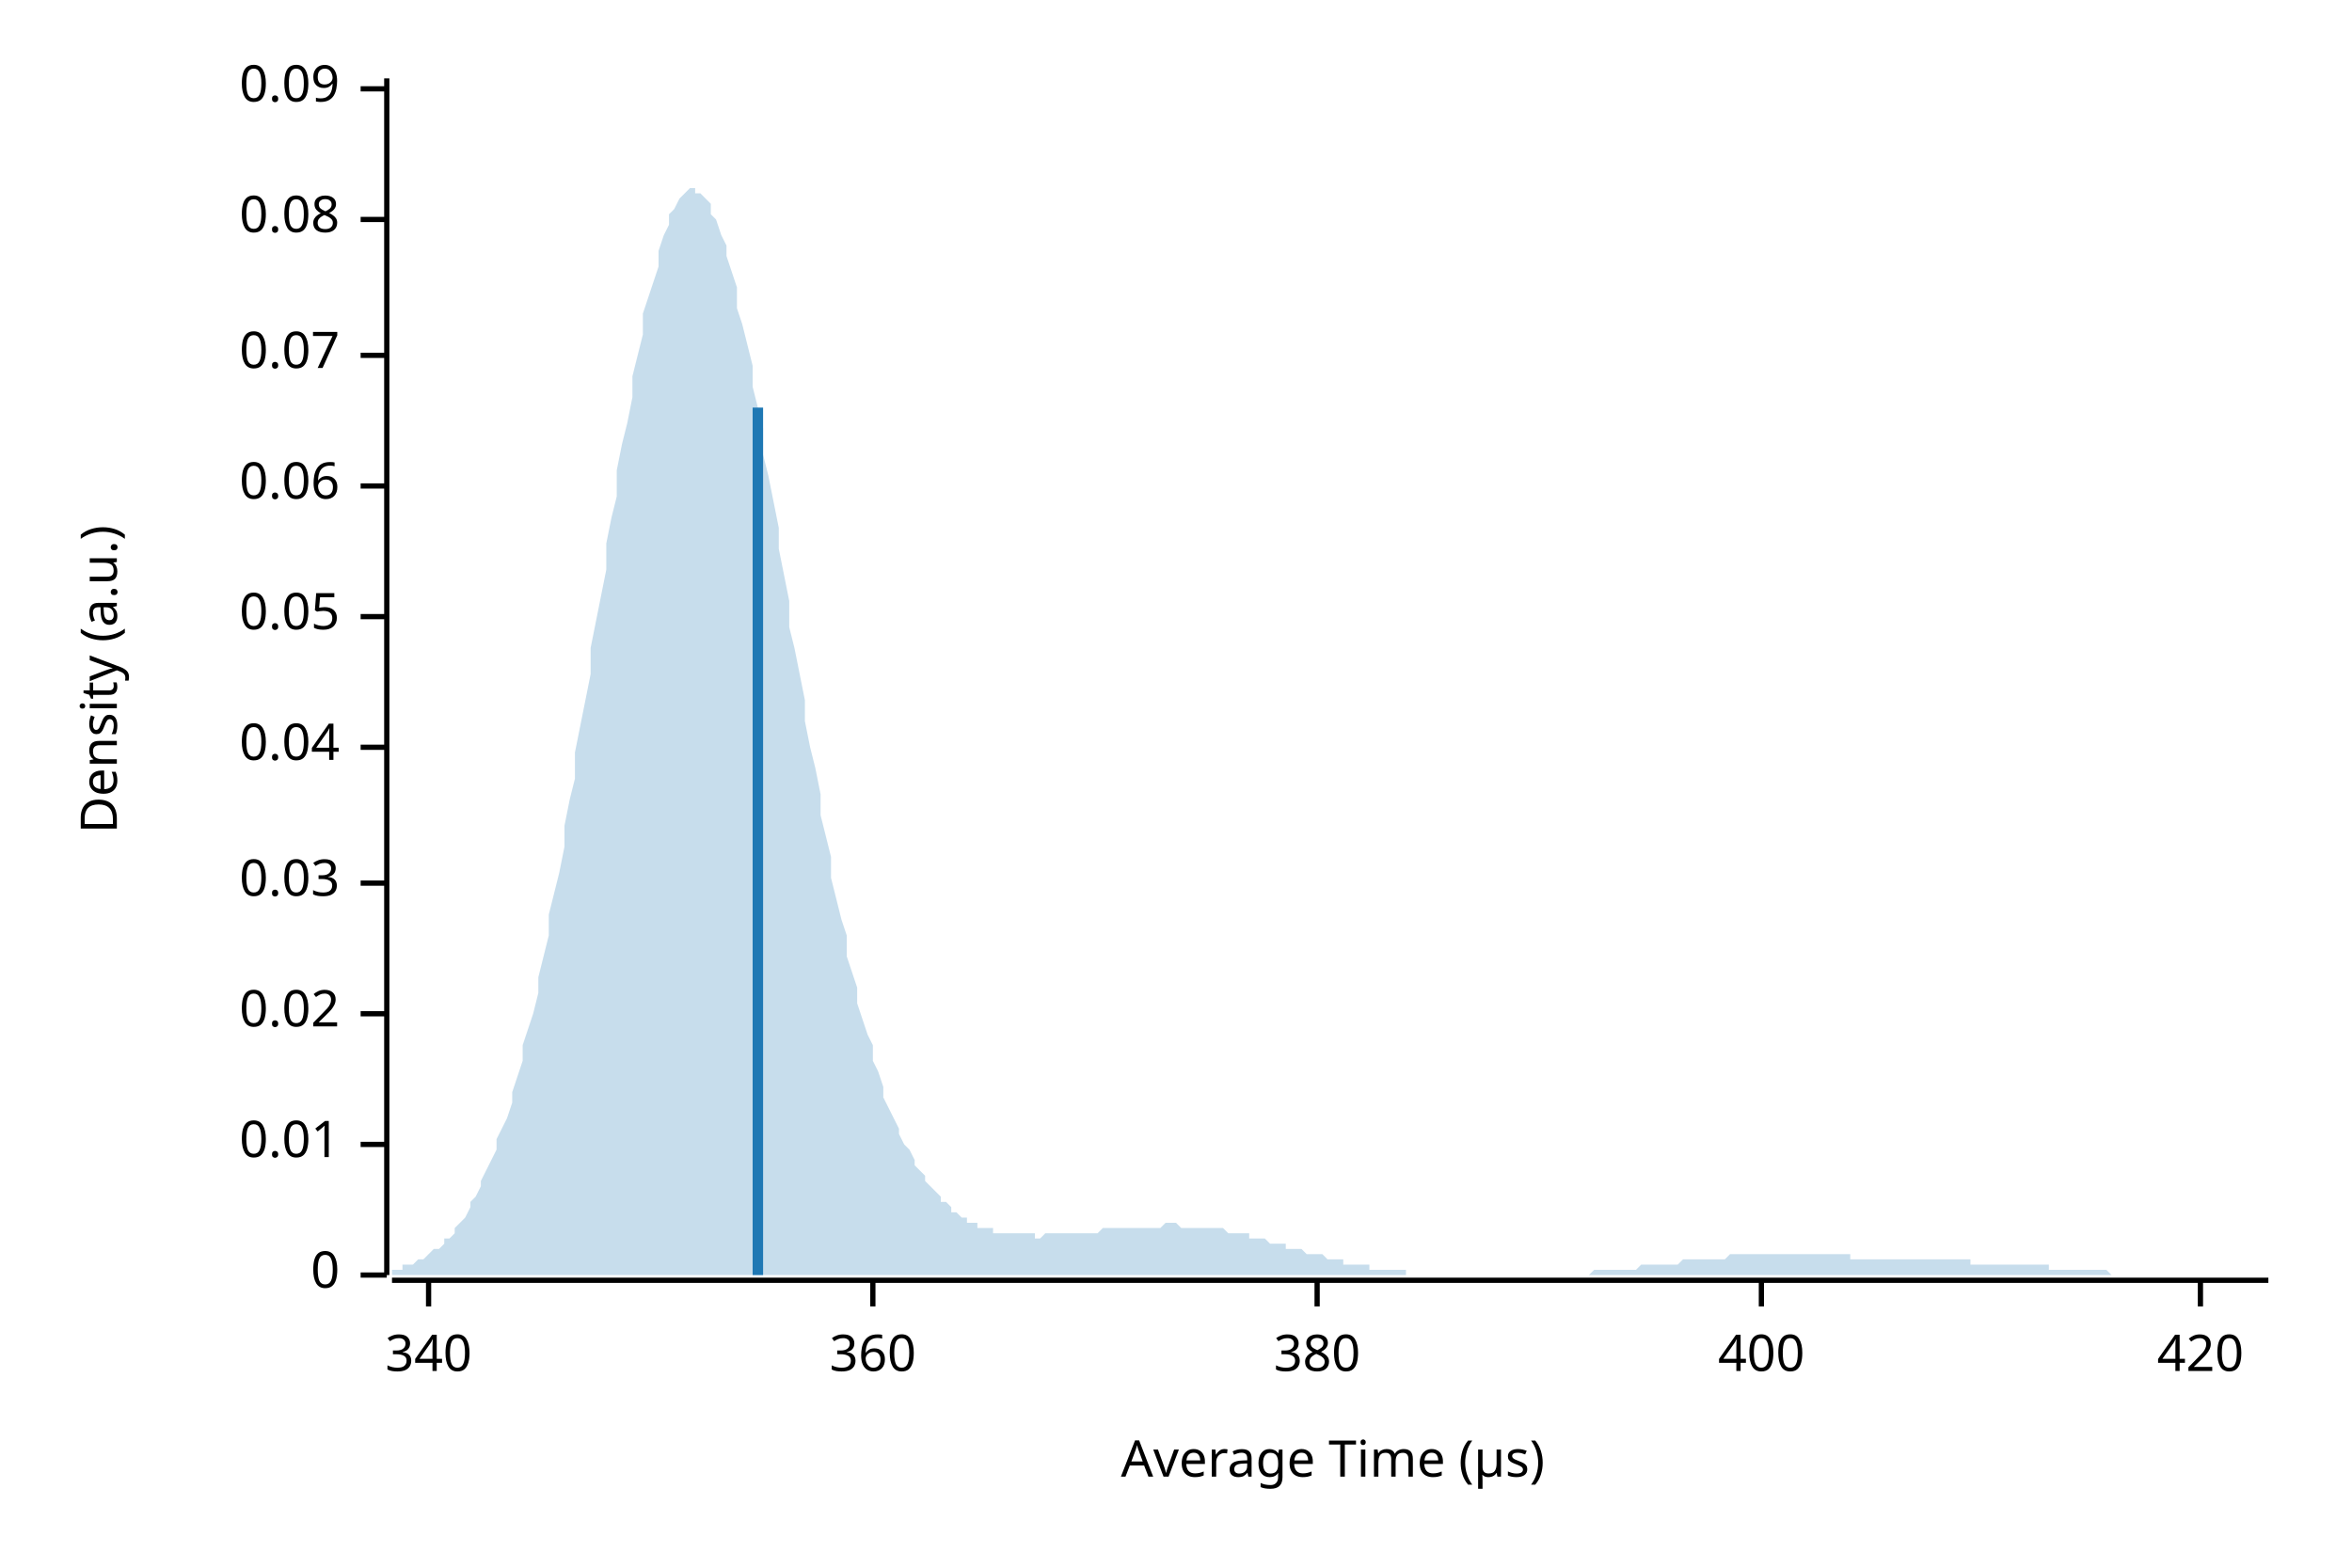
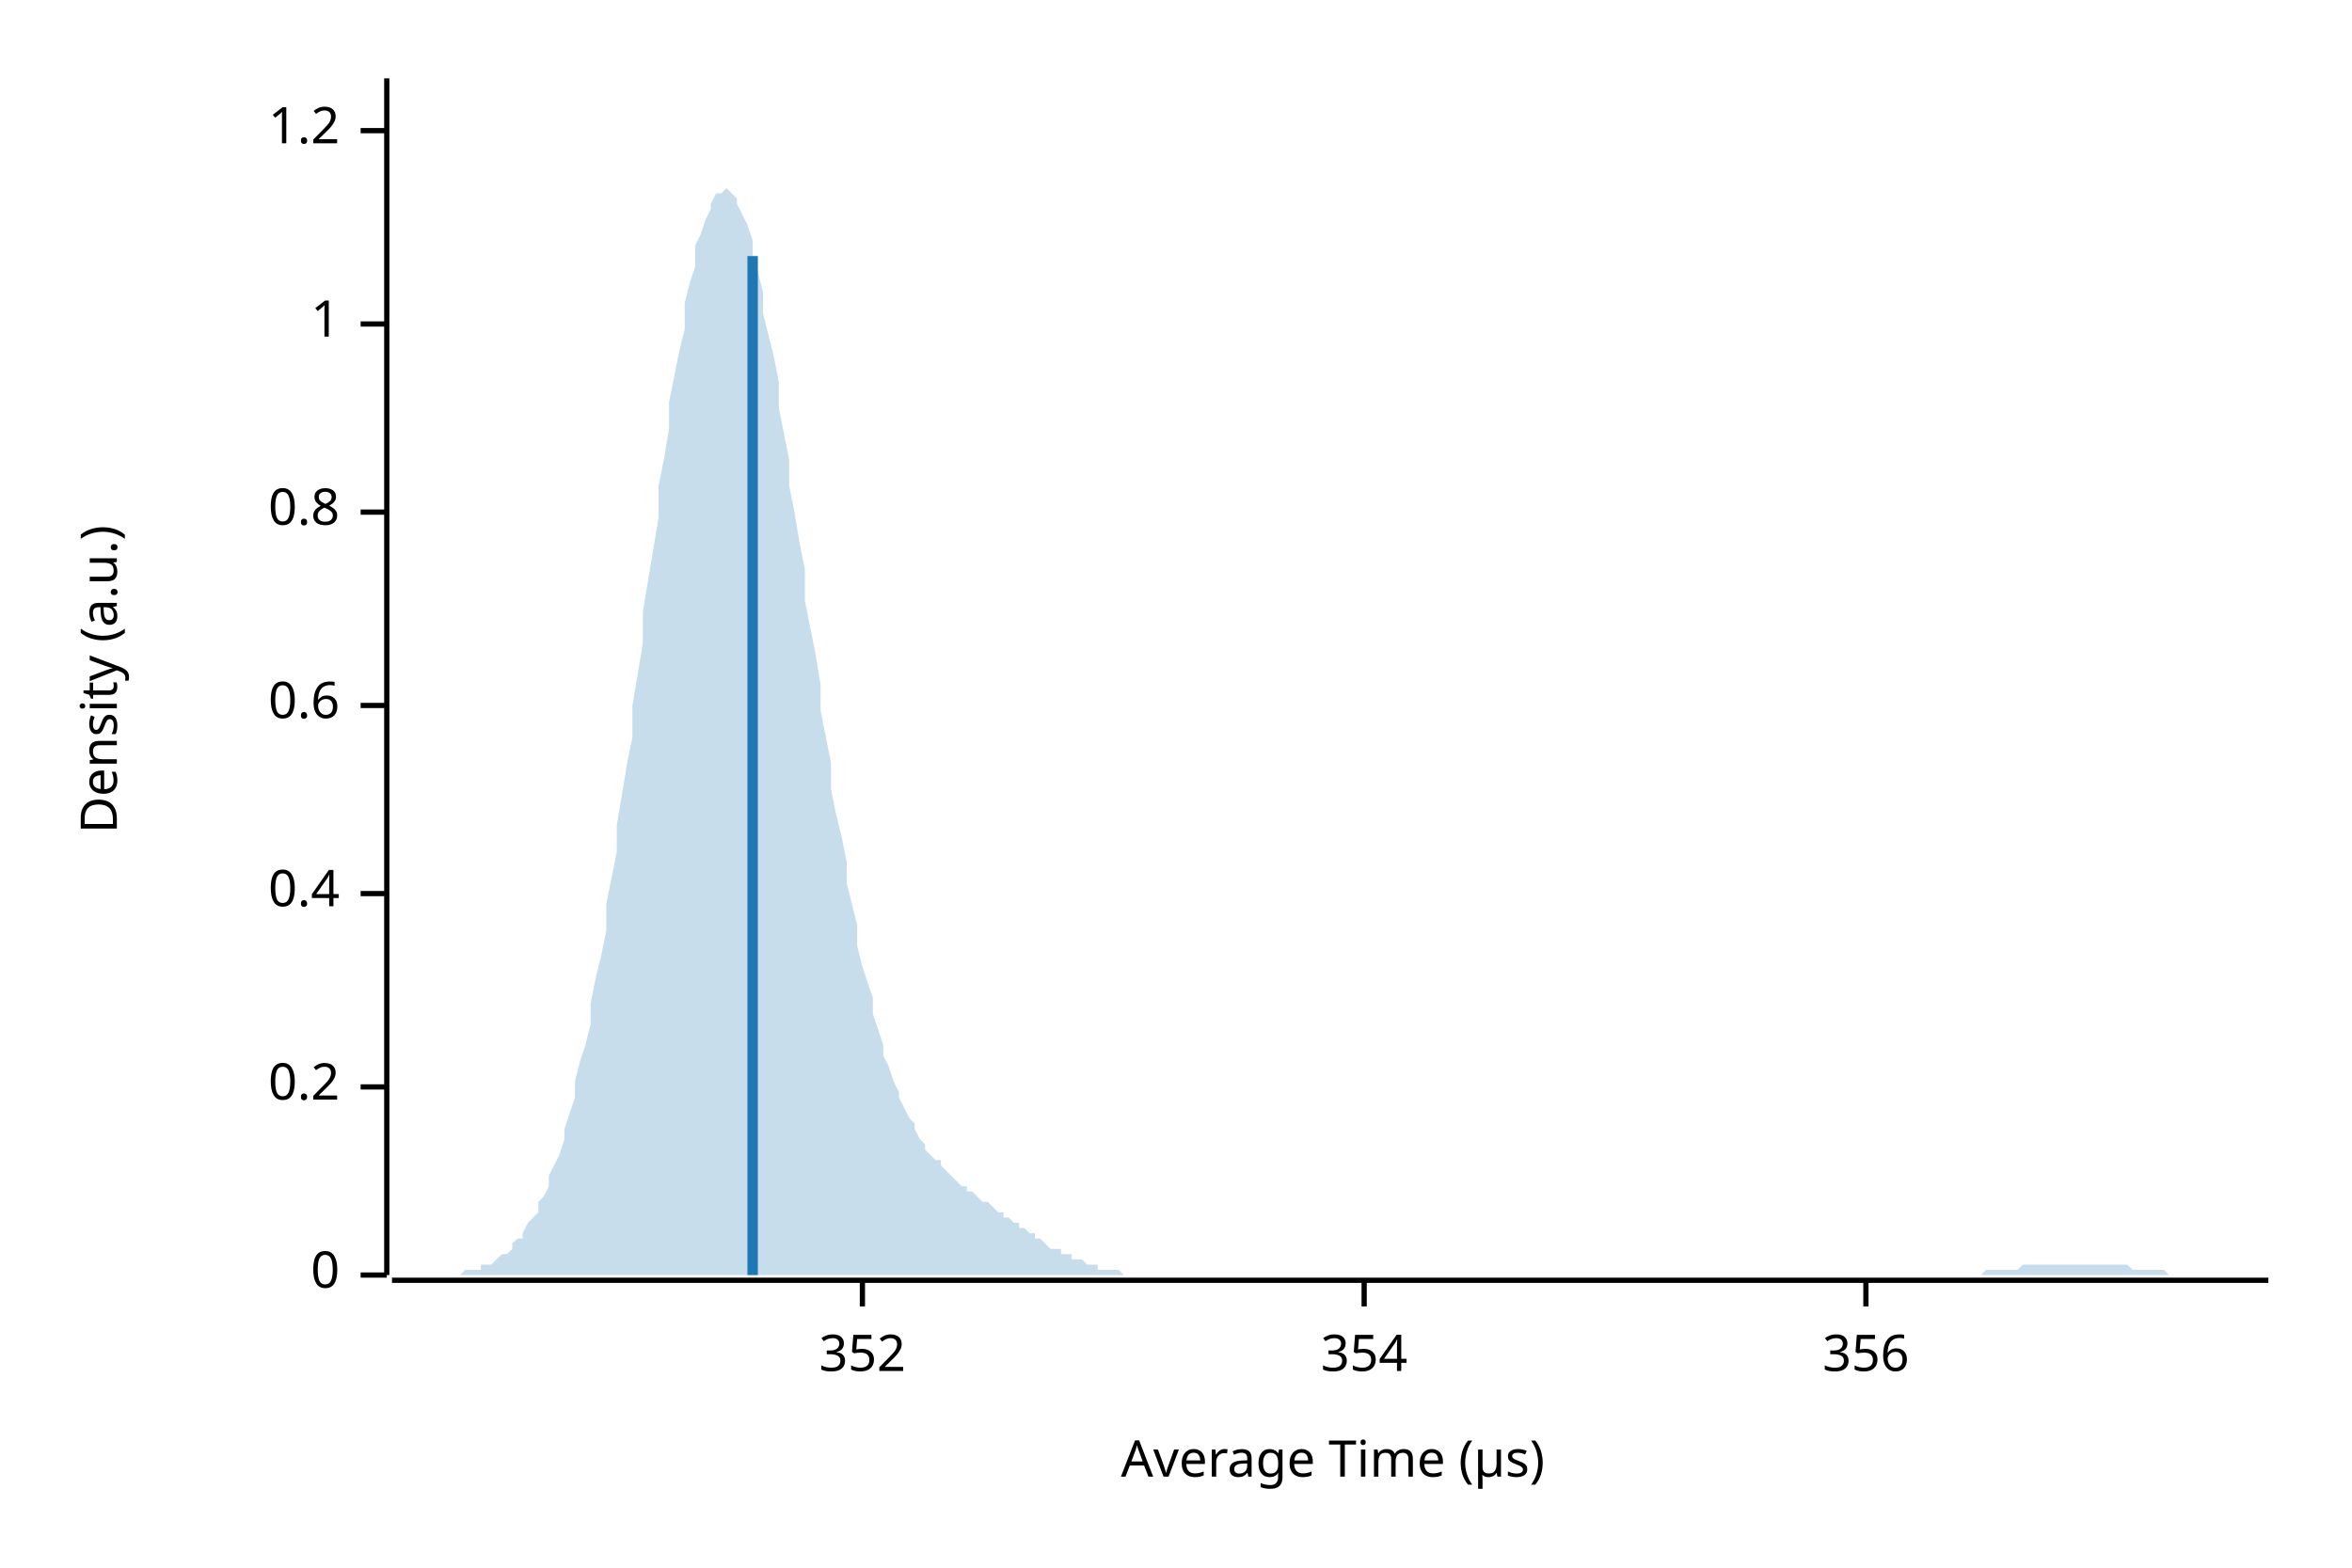
<svg xmlns="http://www.w3.org/2000/svg" width="450" height="300" viewBox="0 0 450 300">
  <text x="15" y="130" dy="0.76em" text-anchor="middle" font-family="sans-serif" font-size="9.677" opacity="1" fill="#000000" transform="rotate(270, 15, 130)">
Density (a.u.)
</text>
  <text x="255" y="285" dy="-0.5ex" text-anchor="middle" font-family="sans-serif" font-size="9.677" opacity="1" fill="#000000">
Average Time (µs)
</text>
  <polyline fill="none" opacity="1" stroke="#000000" stroke-width="1" points="74,15 74,244 " />
  <text x="65" y="244" dy="0.5ex" text-anchor="end" font-family="sans-serif" font-size="9.677" opacity="1" fill="#000000">
0
</text>
  <polyline fill="none" opacity="1" stroke="#000000" stroke-width="1" points="69,244 74,244 " />
-   <text x="65" y="219" dy="0.5ex" text-anchor="end" font-family="sans-serif" font-size="9.677" opacity="1" fill="#000000">
- 0.01
+   <text x="65" y="208" dy="0.5ex" text-anchor="end" font-family="sans-serif" font-size="9.677" opacity="1" fill="#000000">
+ 0.2
</text>
-   <polyline fill="none" opacity="1" stroke="#000000" stroke-width="1" points="69,219 74,219 " />
-   <text x="65" y="194" dy="0.5ex" text-anchor="end" font-family="sans-serif" font-size="9.677" opacity="1" fill="#000000">
- 0.02
+   <polyline fill="none" opacity="1" stroke="#000000" stroke-width="1" points="69,208 74,208 " />
+   <text x="65" y="171" dy="0.5ex" text-anchor="end" font-family="sans-serif" font-size="9.677" opacity="1" fill="#000000">
+ 0.4
</text>
-   <polyline fill="none" opacity="1" stroke="#000000" stroke-width="1" points="69,194 74,194 " />
-   <text x="65" y="169" dy="0.5ex" text-anchor="end" font-family="sans-serif" font-size="9.677" opacity="1" fill="#000000">
- 0.03
+   <polyline fill="none" opacity="1" stroke="#000000" stroke-width="1" points="69,171 74,171 " />
+   <text x="65" y="135" dy="0.5ex" text-anchor="end" font-family="sans-serif" font-size="9.677" opacity="1" fill="#000000">
+ 0.6
</text>
-   <polyline fill="none" opacity="1" stroke="#000000" stroke-width="1" points="69,169 74,169 " />
-   <text x="65" y="143" dy="0.5ex" text-anchor="end" font-family="sans-serif" font-size="9.677" opacity="1" fill="#000000">
- 0.04
+   <polyline fill="none" opacity="1" stroke="#000000" stroke-width="1" points="69,135 74,135 " />
+   <text x="65" y="98" dy="0.5ex" text-anchor="end" font-family="sans-serif" font-size="9.677" opacity="1" fill="#000000">
+ 0.8
</text>
-   <polyline fill="none" opacity="1" stroke="#000000" stroke-width="1" points="69,143 74,143 " />
-   <text x="65" y="118" dy="0.5ex" text-anchor="end" font-family="sans-serif" font-size="9.677" opacity="1" fill="#000000">
- 0.05
+   <polyline fill="none" opacity="1" stroke="#000000" stroke-width="1" points="69,98 74,98 " />
+   <text x="65" y="62" dy="0.5ex" text-anchor="end" font-family="sans-serif" font-size="9.677" opacity="1" fill="#000000">
+ 1
</text>
-   <polyline fill="none" opacity="1" stroke="#000000" stroke-width="1" points="69,118 74,118 " />
-   <text x="65" y="93" dy="0.5ex" text-anchor="end" font-family="sans-serif" font-size="9.677" opacity="1" fill="#000000">
- 0.06
+   <polyline fill="none" opacity="1" stroke="#000000" stroke-width="1" points="69,62 74,62 " />
+   <text x="65" y="25" dy="0.5ex" text-anchor="end" font-family="sans-serif" font-size="9.677" opacity="1" fill="#000000">
+ 1.2
</text>
-   <polyline fill="none" opacity="1" stroke="#000000" stroke-width="1" points="69,93 74,93 " />
-   <text x="65" y="68" dy="0.5ex" text-anchor="end" font-family="sans-serif" font-size="9.677" opacity="1" fill="#000000">
- 0.07
+   <polyline fill="none" opacity="1" stroke="#000000" stroke-width="1" points="69,25 74,25 " />
+   <polyline fill="none" opacity="1" stroke="#000000" stroke-width="1" points="75,245 434,245 " />
+   <text x="165" y="255" dy="0.76em" text-anchor="middle" font-family="sans-serif" font-size="9.677" opacity="1" fill="#000000">
+ 352
</text>
-   <polyline fill="none" opacity="1" stroke="#000000" stroke-width="1" points="69,68 74,68 " />
-   <text x="65" y="42" dy="0.5ex" text-anchor="end" font-family="sans-serif" font-size="9.677" opacity="1" fill="#000000">
- 0.08
+   <polyline fill="none" opacity="1" stroke="#000000" stroke-width="1" points="165,245 165,250 " />
+   <text x="261" y="255" dy="0.76em" text-anchor="middle" font-family="sans-serif" font-size="9.677" opacity="1" fill="#000000">
+ 354
</text>
-   <polyline fill="none" opacity="1" stroke="#000000" stroke-width="1" points="69,42 74,42 " />
-   <text x="65" y="17" dy="0.5ex" text-anchor="end" font-family="sans-serif" font-size="9.677" opacity="1" fill="#000000">
- 0.09
+   <polyline fill="none" opacity="1" stroke="#000000" stroke-width="1" points="261,245 261,250 " />
+   <text x="357" y="255" dy="0.76em" text-anchor="middle" font-family="sans-serif" font-size="9.677" opacity="1" fill="#000000">
+ 356
</text>
-   <polyline fill="none" opacity="1" stroke="#000000" stroke-width="1" points="69,17 74,17 " />
-   <polyline fill="none" opacity="1" stroke="#000000" stroke-width="1" points="75,245 434,245 " />
-   <text x="82" y="255" dy="0.76em" text-anchor="middle" font-family="sans-serif" font-size="9.677" opacity="1" fill="#000000">
- 340
- </text>
-   <polyline fill="none" opacity="1" stroke="#000000" stroke-width="1" points="82,245 82,250 " />
-   <text x="167" y="255" dy="0.76em" text-anchor="middle" font-family="sans-serif" font-size="9.677" opacity="1" fill="#000000">
- 360
- </text>
-   <polyline fill="none" opacity="1" stroke="#000000" stroke-width="1" points="167,245 167,250 " />
-   <text x="252" y="255" dy="0.76em" text-anchor="middle" font-family="sans-serif" font-size="9.677" opacity="1" fill="#000000">
- 380
- </text>
-   <polyline fill="none" opacity="1" stroke="#000000" stroke-width="1" points="252,245 252,250 " />
-   <text x="337" y="255" dy="0.76em" text-anchor="middle" font-family="sans-serif" font-size="9.677" opacity="1" fill="#000000">
- 400
- </text>
-   <polyline fill="none" opacity="1" stroke="#000000" stroke-width="1" points="337,245 337,250 " />
-   <text x="421" y="255" dy="0.76em" text-anchor="middle" font-family="sans-serif" font-size="9.677" opacity="1" fill="#000000">
- 420
- </text>
-   <polyline fill="none" opacity="1" stroke="#000000" stroke-width="1" points="421,245 421,250 " />
-   <polygon opacity="0.25" fill="#1F78B4" points="75,243 75,243 76,243 77,243 77,242 78,242 79,242 80,241 80,241 81,241 82,240 82,240 83,239 84,239 85,238 85,237 86,237 87,236 87,235 88,234 89,233 90,231 90,230 91,229 92,227 92,226 93,224 94,222 95,220 95,218 96,216 97,214 98,211 98,209 99,206 100,203 100,200 101,197 102,194 103,190 103,187 104,183 105,179 105,175 106,171 107,167 108,162 108,158 109,153 110,149 110,144 111,139 112,134 113,129 113,124 114,119 115,114 116,109 116,104 117,99 118,95 118,90 119,85 120,81 121,76 121,72 122,68 123,64 123,60 124,57 125,54 126,51 126,48 127,45 128,43 128,41 129,40 130,38 131,37 131,37 132,36 133,36 133,37 134,37 135,38 136,39 136,41 137,42 138,45 139,47 139,49 140,52 141,55 141,59 142,62 143,66 144,70 144,74 145,78 146,82 146,87 147,91 148,96 149,101 149,105 150,110 151,115 151,120 152,124 153,129 154,134 154,138 155,143 156,147 157,152 157,156 158,160 159,164 159,168 160,172 161,176 162,179 162,183 163,186 164,189 164,192 165,195 166,198 167,200 167,203 168,205 169,208 169,210 170,212 171,214 172,216 172,217 173,219 174,220 175,222 175,223 176,224 177,225 177,226 178,227 179,228 180,229 180,230 181,230 182,231 182,232 183,232 184,233 185,233 185,234 186,234 187,234 187,235 188,235 189,235 190,235 190,236 191,236 192,236 192,236 193,236 194,236 195,236 195,236 196,236 197,236 198,236 198,237 199,237 200,236 200,236 201,236 202,236 203,236 203,236 204,236 205,236 205,236 206,236 207,236 208,236 208,236 209,236 210,236 210,236 211,235 212,235 213,235 213,235 214,235 215,235 216,235 216,235 217,235 218,235 218,235 219,235 220,235 221,235 221,235 222,235 223,234 223,234 224,234 225,234 226,235 226,235 227,235 228,235 228,235 229,235 230,235 231,235 231,235 232,235 233,235 233,235 234,235 235,236 236,236 236,236 237,236 238,236 239,236 239,237 240,237 241,237 241,237 242,237 243,238 244,238 244,238 245,238 246,238 246,239 247,239 248,239 249,239 249,239 250,240 251,240 251,240 252,240 253,240 254,241 254,241 255,241 256,241 257,241 257,242 258,242 259,242 259,242 260,242 261,242 262,242 262,243 263,243 264,243 264,243 265,243 266,243 267,243 267,243 268,243 269,243 269,244 270,244 271,244 272,244 272,244 273,244 274,244 275,244 275,244 276,244 277,244 277,244 278,244 279,244 280,244 280,244 281,244 282,244 282,244 283,244 284,244 285,244 285,244 286,244 287,244 287,244 288,244 289,244 290,244 290,244 291,244 292,244 292,244 293,244 294,244 295,244 295,244 296,244 297,244 298,244 298,244 299,244 300,244 300,244 301,244 302,244 303,244 303,244 304,244 305,243 305,243 306,243 307,243 308,243 308,243 309,243 310,243 310,243 311,243 312,243 313,243 313,243 314,242 315,242 316,242 316,242 317,242 318,242 318,242 319,242 320,242 321,242 321,242 322,241 323,241 323,241 324,241 325,241 326,241 326,241 327,241 328,241 328,241 329,241 330,241 331,240 331,240 332,240 333,240 333,240 334,240 335,240 336,240 336,240 337,240 338,240 339,240 339,240 340,240 341,240 341,240 342,240 343,240 344,240 344,240 345,240 346,240 346,240 347,240 348,240 349,240 349,240 350,240 351,240 351,240 352,240 353,240 354,240 354,241 355,241 356,241 357,241 357,241 358,241 359,241 359,241 360,241 361,241 362,241 362,241 363,241 364,241 364,241 365,241 366,241 367,241 367,241 368,241 369,241 369,241 370,241 371,241 372,241 372,241 373,241 374,241 375,241 375,241 376,241 377,241 377,242 378,242 379,242 380,242 380,242 381,242 382,242 382,242 383,242 384,242 385,242 385,242 386,242 387,242 387,242 388,242 389,242 390,242 390,242 391,242 392,242 392,243 393,243 394,243 395,243 395,243 396,243 397,243 398,243 398,243 399,243 400,243 400,243 401,243 402,243 403,243 403,243 404,244 405,244 405,244 406,244 407,244 408,244 408,244 409,244 410,244 410,244 411,244 412,244 413,244 413,244 414,244 415,244 416,244 416,244 417,244 418,244 418,244 419,244 420,244 421,244 421,244 422,244 423,244 423,244 424,244 425,244 426,244 426,244 427,244 428,244 428,244 429,244 430,244 431,244 431,244 432,244 433,244 434,244 434,244 75,244 " />
-   <polyline fill="none" opacity="1" stroke="#1F78B4" stroke-width="2" points="145,244 145,78 " />
+   <polyline fill="none" opacity="1" stroke="#000000" stroke-width="1" points="357,245 357,250 " />
+   <polygon opacity="0.25" fill="#1F78B4" points="75,244 75,244 76,244 77,244 77,244 78,244 79,244 80,244 80,244 81,244 82,244 82,244 83,244 84,244 85,244 85,244 86,244 87,244 87,244 88,244 89,243 90,243 90,243 91,243 92,243 92,242 93,242 94,242 95,241 95,241 96,240 97,240 98,239 98,238 99,237 100,237 100,236 101,234 102,233 103,232 103,230 104,229 105,227 105,225 106,223 107,221 108,218 108,216 109,213 110,210 110,207 111,203 112,200 113,196 113,192 114,187 115,183 116,178 116,173 117,168 118,163 118,158 119,152 120,146 121,141 121,135 122,129 123,123 123,117 124,111 125,105 126,99 126,93 127,88 128,82 128,77 129,72 130,67 131,63 131,58 132,54 133,51 133,47 134,45 135,42 136,40 136,39 137,37 138,37 139,36 139,36 140,37 141,38 141,39 142,41 143,43 144,46 144,49 145,52 146,56 146,60 147,64 148,68 149,73 149,78 150,83 151,88 151,93 152,98 153,104 154,109 154,115 155,120 156,125 157,131 157,136 158,141 159,146 159,151 160,156 161,160 162,165 162,169 163,173 164,177 164,181 165,185 166,188 167,191 167,194 168,197 169,200 169,202 170,204 171,207 172,209 172,210 173,212 174,214 175,215 175,216 176,218 177,219 177,220 178,221 179,222 180,222 180,223 181,224 182,225 182,225 183,226 184,227 185,227 185,228 186,228 187,229 187,229 188,230 189,230 190,231 190,231 191,232 192,232 192,233 193,233 194,234 195,234 195,235 196,235 197,236 198,236 198,237 199,237 200,238 200,238 201,239 202,239 203,239 203,240 204,240 205,240 205,241 206,241 207,241 208,242 208,242 209,242 210,242 210,243 211,243 212,243 213,243 213,243 214,243 215,244 216,244 216,244 217,244 218,244 218,244 219,244 220,244 221,244 221,244 222,244 223,244 223,244 224,244 225,244 226,244 226,244 227,244 228,244 228,244 229,244 230,244 231,244 231,244 232,244 233,244 233,244 234,244 235,244 236,244 236,244 237,244 238,244 239,244 239,244 240,244 241,244 241,244 242,244 243,244 244,244 244,244 245,244 246,244 246,244 247,244 248,244 249,244 249,244 250,244 251,244 251,244 252,244 253,244 254,244 254,244 255,244 256,244 257,244 257,244 258,244 259,244 259,244 260,244 261,244 262,244 262,244 263,244 264,244 264,244 265,244 266,244 267,244 267,244 268,244 269,244 269,244 270,244 271,244 272,244 272,244 273,244 274,244 275,244 275,244 276,244 277,244 277,244 278,244 279,244 280,244 280,244 281,244 282,244 282,244 283,244 284,244 285,244 285,244 286,244 287,244 287,244 288,244 289,244 290,244 290,244 291,244 292,244 292,244 293,244 294,244 295,244 295,244 296,244 297,244 298,244 298,244 299,244 300,244 300,244 301,244 302,244 303,244 303,244 304,244 305,244 305,244 306,244 307,244 308,244 308,244 309,244 310,244 310,244 311,244 312,244 313,244 313,244 314,244 315,244 316,244 316,244 317,244 318,244 318,244 319,244 320,244 321,244 321,244 322,244 323,244 323,244 324,244 325,244 326,244 326,244 327,244 328,244 328,244 329,244 330,244 331,244 331,244 332,244 333,244 333,244 334,244 335,244 336,244 336,244 337,244 338,244 339,244 339,244 340,244 341,244 341,244 342,244 343,244 344,244 344,244 345,244 346,244 346,244 347,244 348,244 349,244 349,244 350,244 351,244 351,244 352,244 353,244 354,244 354,244 355,244 356,244 357,244 357,244 358,244 359,244 359,244 360,244 361,244 362,244 362,244 363,244 364,244 364,244 365,244 366,244 367,244 367,244 368,244 369,244 369,244 370,244 371,244 372,244 372,244 373,244 374,244 375,244 375,244 376,244 377,244 377,244 378,244 379,244 380,243 380,243 381,243 382,243 382,243 383,243 384,243 385,243 385,243 386,243 387,242 387,242 388,242 389,242 390,242 390,242 391,242 392,242 392,242 393,242 394,242 395,242 395,242 396,242 397,242 398,242 398,242 399,242 400,242 400,242 401,242 402,242 403,242 403,242 404,242 405,242 405,242 406,242 407,242 408,243 408,243 409,243 410,243 410,243 411,243 412,243 413,243 413,243 414,243 415,244 416,244 416,244 417,244 418,244 418,244 419,244 420,244 421,244 421,244 422,244 423,244 423,244 424,244 425,244 426,244 426,244 427,244 428,244 428,244 429,244 430,244 431,244 431,244 432,244 433,244 434,244 434,244 75,244 " />
+   <polyline fill="none" opacity="1" stroke="#1F78B4" stroke-width="2" points="144,244 144,49 " />
</svg>
